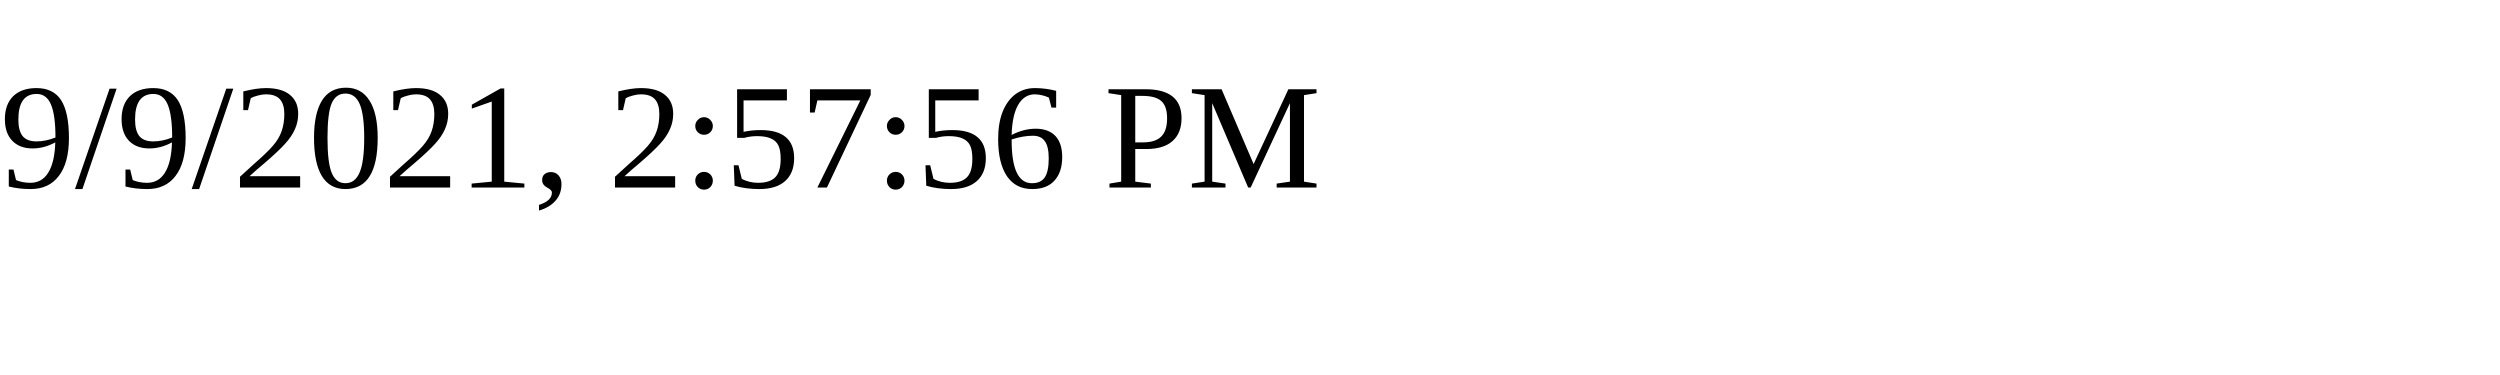
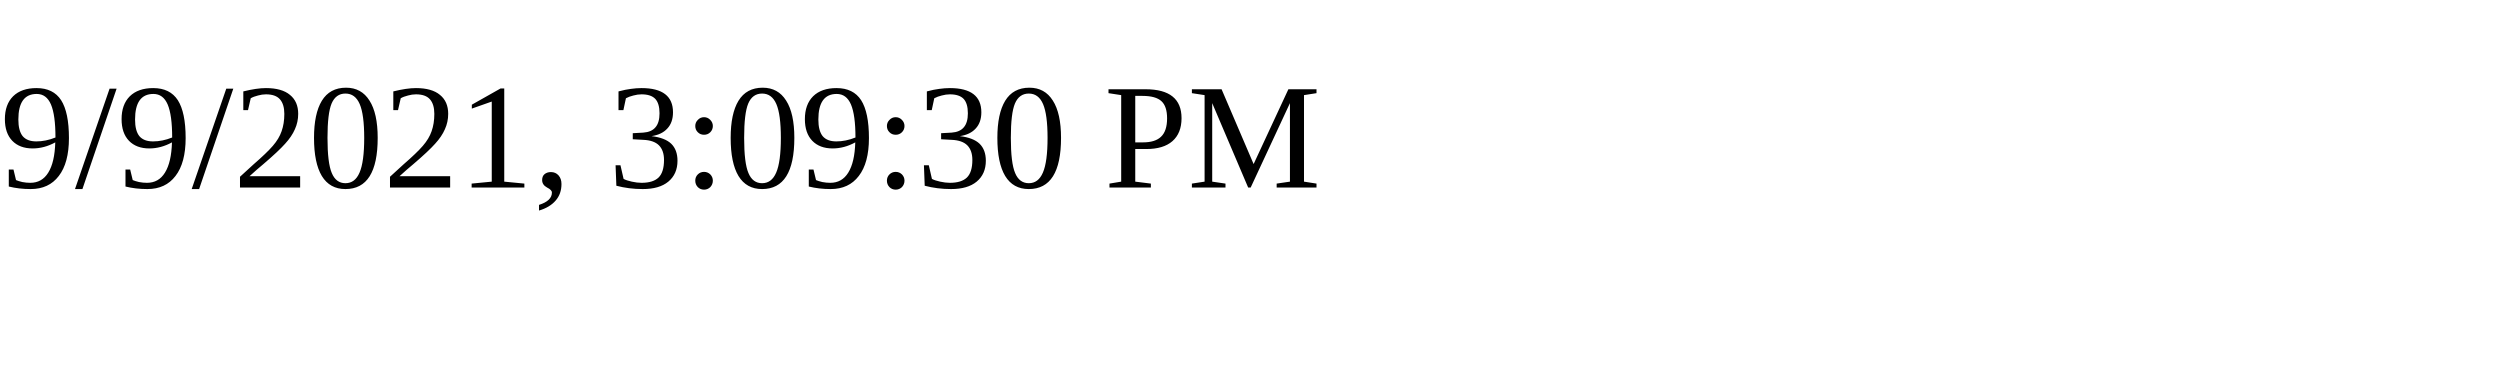
<svg xmlns="http://www.w3.org/2000/svg" height="30" width="200">
-   <text x="0" y="15">9/9/2021, 2:57:56 PM</text>
+   <text x="0" y="15">9/9/2021, 3:09:30 PM</text>
</svg>
